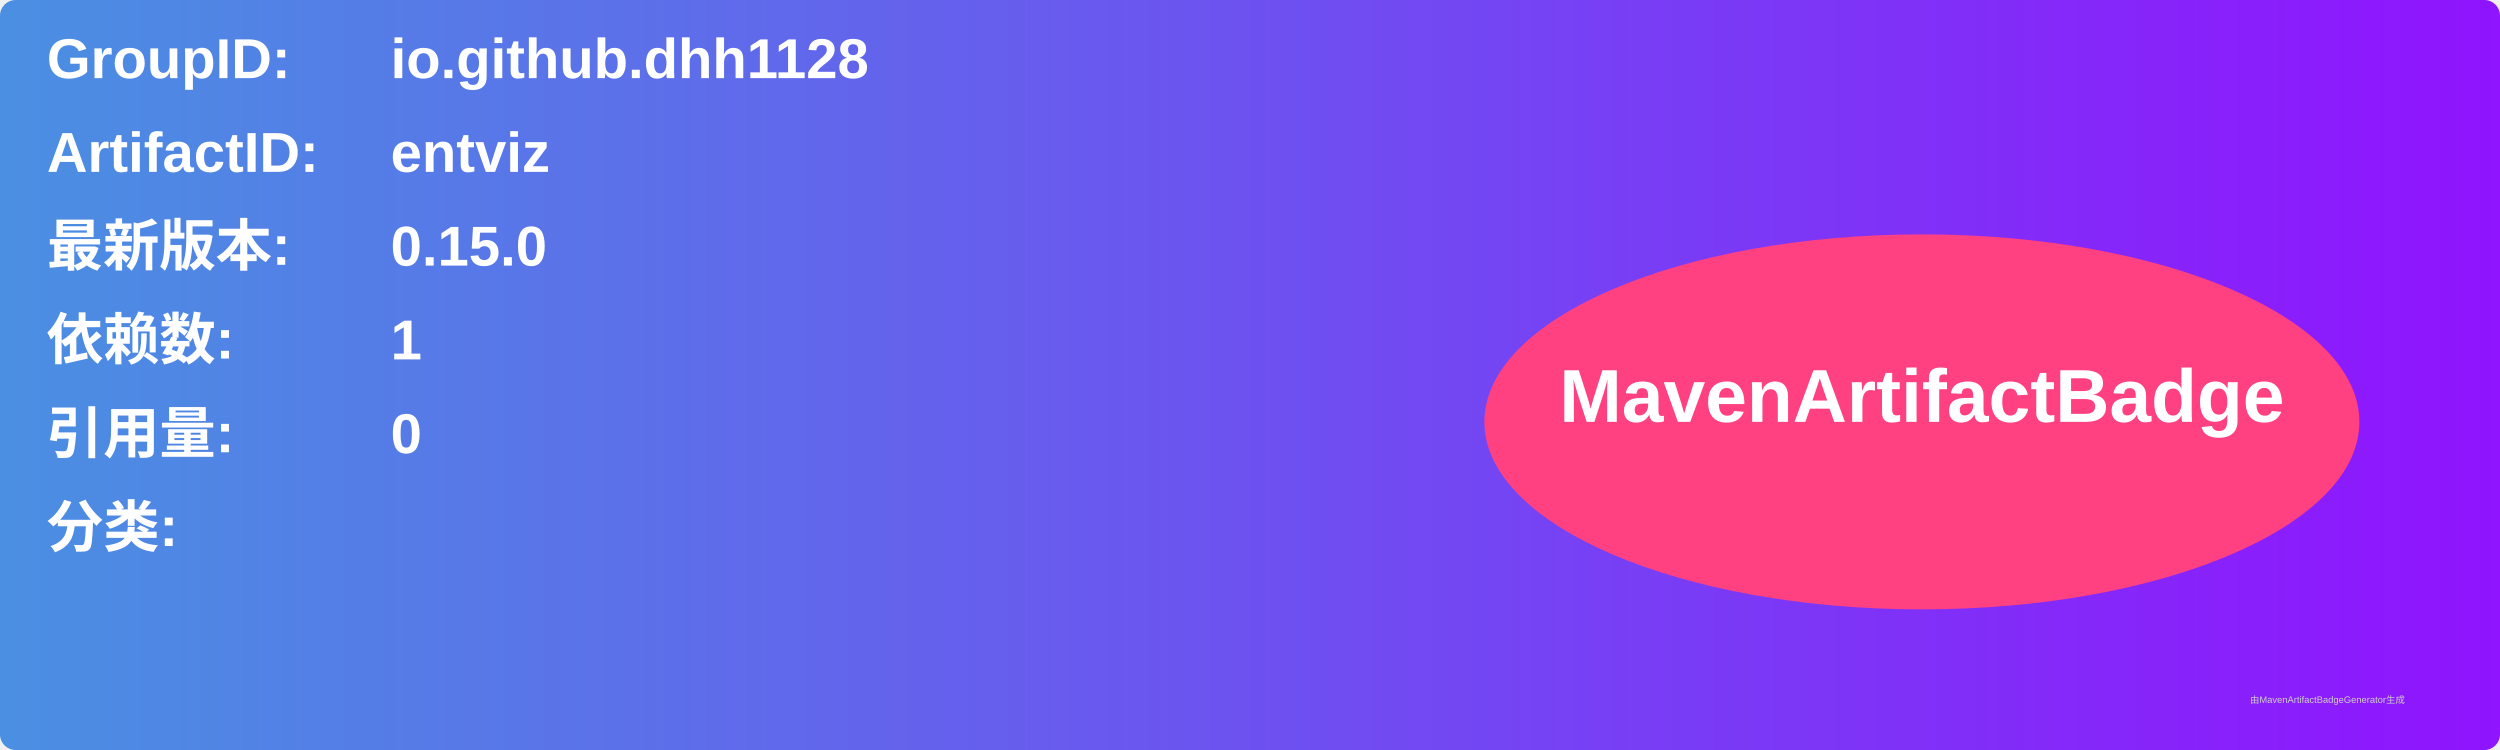
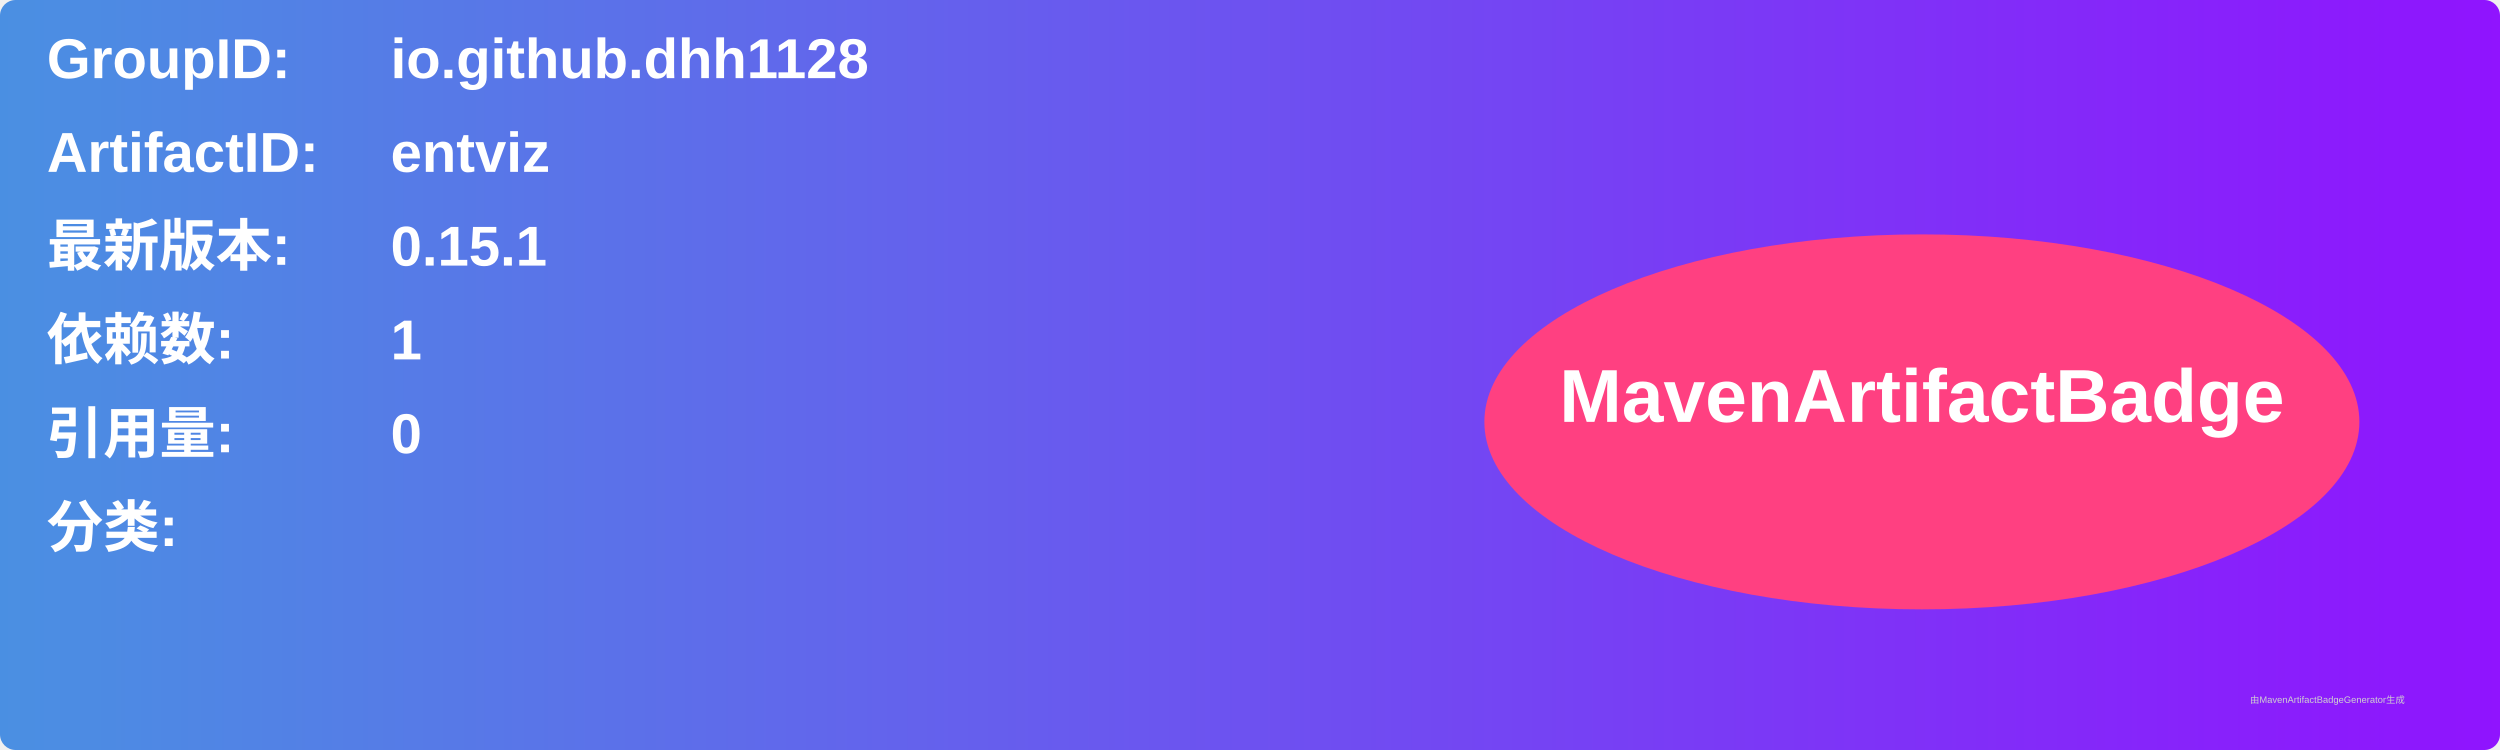
<svg xmlns="http://www.w3.org/2000/svg" width="800" height="240" viewBox="0 0 800 240">
  <linearGradient id="grad" x1="0%" y1="0%" x2="100%" y2="0%">
    <stop offset="0%" stop-color="#4a90e2" />
    <stop offset="100%" stop-color="#9013fe" />
  </linearGradient>
  <rect width="100%" height="100%" rx="5" ry="5" fill="url(#grad)" />
  <g transform="translate(15, 15)">
    <text x="0" y="10" font-family="Arial" font-size="18" fill="white" font-weight="bold" width="260">GroupID:</text>
    <text x="110" y="10" font-family="Arial" font-size="18" fill="white" font-weight="bold" width="460">io.github.dhh1128</text>
    <text x="0" y="40" font-family="Arial" font-size="18" fill="white" font-weight="bold" width="260">ArtifactID:</text>
    <text x="110" y="40" font-family="Arial" font-size="18" fill="white" font-weight="bold" width="460">entviz</text>
    <text x="0" y="70" font-family="Arial" font-size="18" fill="white" font-weight="bold">最新版本:</text>
    <text x="110" y="70" font-family="Arial" font-size="18" fill="white" font-weight="bold">
-       <tspan font-weight="bold">0.15.0</tspan>
+       <tspan font-weight="bold">0.15.1</tspan>
    </text>
    <text x="0" y="100" font-family="Arial" font-size="18" fill="white" font-weight="bold">依赖数: </text>
    <text x="110" y="100" font-family="Arial" font-size="18" fill="white">
      <tspan font-weight="bold">1</tspan>
    </text>
    <text x="0" y="130" font-family="Arial" font-size="18" fill="white" font-weight="bold">引用量: </text>
    <text x="110" y="130" font-family="Arial" font-size="18" fill="white">
      <tspan font-weight="bold">0</tspan>
    </text>
    <text x="0" y="160" font-family="Arial" font-size="18" fill="white" font-weight="bold">分类:</text>
    <text x="10" y="190" font-family="Arial" font-size="10" fill="white">
      <tspan font-weight="bold" />
    </text>
    <ellipse cx="600" cy="120" rx="140" ry="60" fill="#ff4081" />
    <text x="600" y="120" text-anchor="middle" font-family="Arial" font-size="24" fill="white" font-weight="bold">MavenArtifactBadge</text>
  </g>
  <text x="720" y="225" font-family="Arial" font-size="3" fill="#d0d0d0">由MavenArtifactBadgeGenerator生成</text>
</svg>
